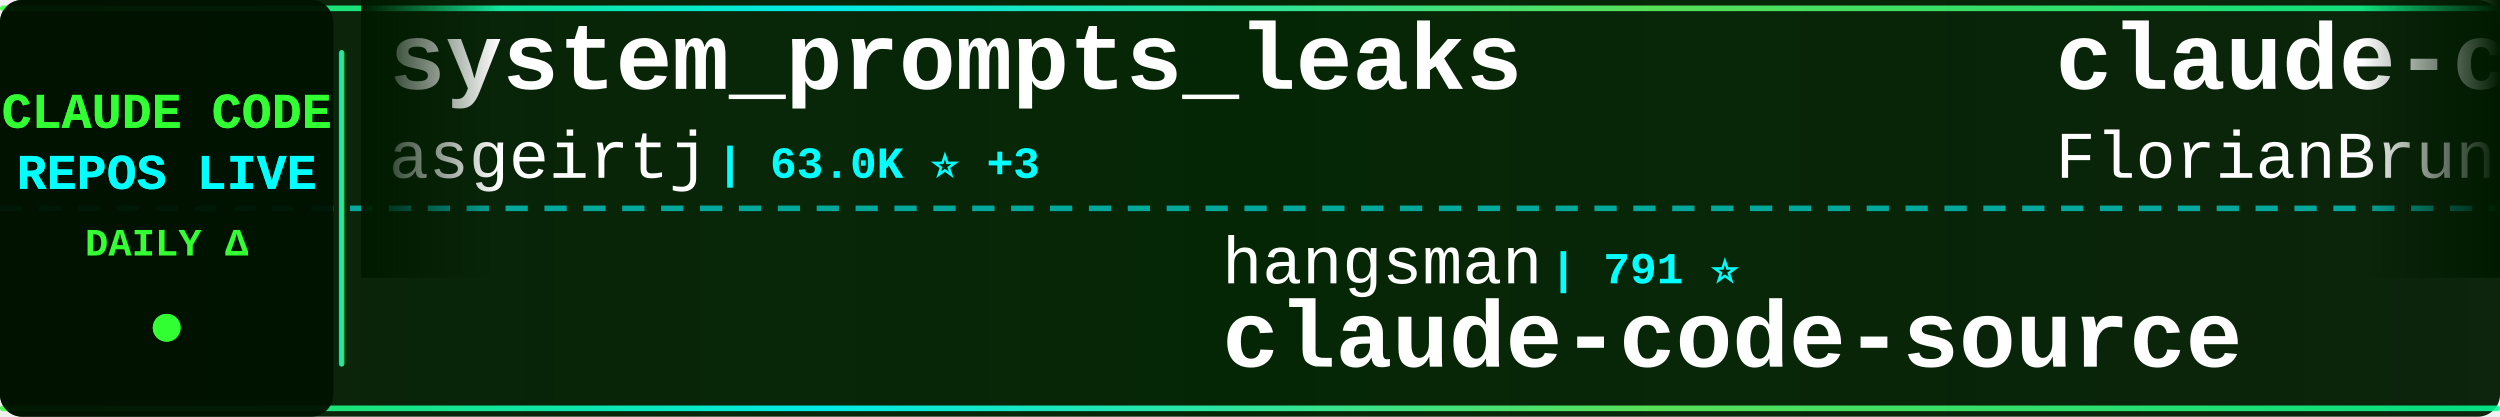
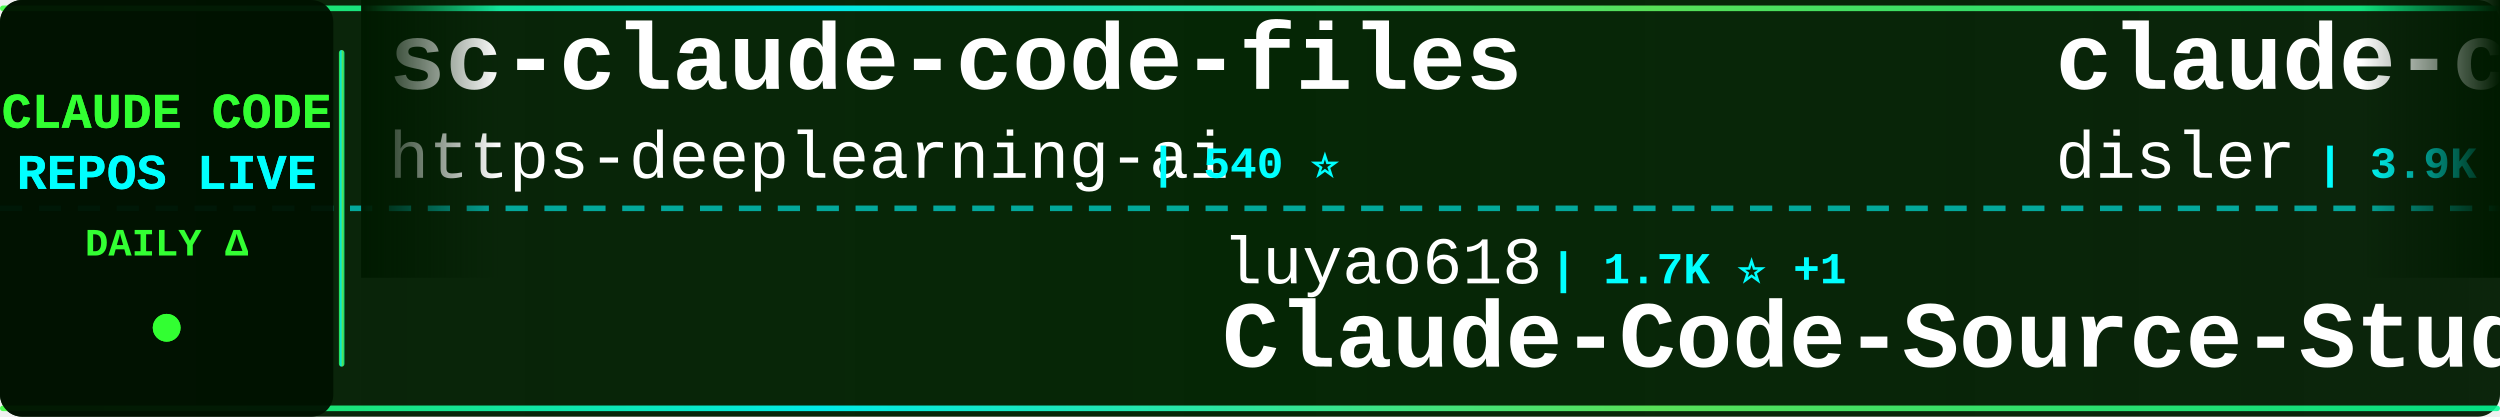
<svg xmlns="http://www.w3.org/2000/svg" width="900" height="150">
  <defs>
    <linearGradient id="tickerBg" x1="0%" y1="0%" x2="100%" y2="0%">
      <stop offset="0%" style="stop-color:#001a00;stop-opacity:0.95" />
      <stop offset="50%" style="stop-color:#002200;stop-opacity:0.98" />
      <stop offset="100%" style="stop-color:#001a00;stop-opacity:0.95" />
    </linearGradient>
    <linearGradient id="borderGrad" x1="0%" y1="0%" x2="100%" y2="0%">
      <stop offset="0%" style="stop-color:#33ff33;stop-opacity:0.85">
        <animate attributeName="stop-opacity" values="0.85;1;0.85" dur="2s" repeatCount="indefinite" />
      </stop>
      <stop offset="33%" style="stop-color:#00ffff;stop-opacity:0.9">
        <animate attributeName="stop-opacity" values="0.9;1;0.9" dur="2.2s" repeatCount="indefinite" />
      </stop>
      <stop offset="66%" style="stop-color:#66ff66;stop-opacity:0.85">
        <animate attributeName="stop-opacity" values="0.85;1;0.85" dur="1.8s" repeatCount="indefinite" />
      </stop>
      <stop offset="100%" style="stop-color:#00ff99;stop-opacity:0.85">
        <animate attributeName="stop-opacity" values="0.85;1;0.85" dur="2s" repeatCount="indefinite" />
      </stop>
    </linearGradient>
    <filter id="textGlow">
      <feGaussianBlur stdDeviation="0.1" result="coloredBlur" />
      <feMerge>
        <feMergeNode in="coloredBlur" />
        <feMergeNode in="SourceGraphic" />
      </feMerge>
    </filter>
    <filter id="metricGlow">
      <feGaussianBlur stdDeviation="0.2" result="coloredBlur" />
      <feMerge>
        <feMergeNode in="coloredBlur" />
        <feMergeNode in="SourceGraphic" />
      </feMerge>
    </filter>
    <linearGradient id="leftFade" x1="0%" y1="0%" x2="100%" y2="0%">
      <stop offset="0%" style="stop-color:#001a00;stop-opacity:1" />
      <stop offset="100%" style="stop-color:#001a00;stop-opacity:0" />
    </linearGradient>
    <linearGradient id="rightFade" x1="0%" y1="0%" x2="100%" y2="0%">
      <stop offset="0%" style="stop-color:#001a00;stop-opacity:0" />
      <stop offset="100%" style="stop-color:#001a00;stop-opacity:1" />
    </linearGradient>
  </defs>
  <rect width="900" height="150" fill="url(#tickerBg)" rx="8" />
  <rect x="0" y="2" width="900" height="2" fill="url(#borderGrad)" rx="1" />
  <rect x="0" y="146" width="900" height="2" fill="url(#borderGrad)" rx="1" />
  <line x1="0" y1="75" x2="900" y2="75" stroke="#00ffff" stroke-width="2" stroke-dasharray="8 6" opacity="0.6" />
  <rect x="0" y="0" width="120" height="150" fill="#001100" opacity="0.95" rx="8" />
  <text x="60" y="46" font-family="'Courier New', monospace" font-size="18" font-weight="bold" fill="#33ff33" text-anchor="middle" filter="url(#textGlow)">
    CLAUDE CODE
  </text>
  <text x="60" y="68" font-family="'Courier New', monospace" font-size="18" font-weight="bold" fill="#00ffff" text-anchor="middle" filter="url(#textGlow)">
    REPOS LIVE
  </text>
  <text x="60" y="92" font-family="'Courier New', monospace" font-size="14" font-weight="bold" fill="#33ff33" text-anchor="middle">
    DAILY Δ
  </text>
  <circle cx="60" cy="118" r="5" fill="#33ff33" filter="url(#metricGlow)">
    <animate attributeName="r" values="4;6;4" dur="1.5s" repeatCount="indefinite" />
    <animate attributeName="opacity" values="0.6;1;0.6" dur="1.5s" repeatCount="indefinite" />
  </circle>
  <rect x="122" y="18" width="2" height="114" fill="url(#borderGrad)" rx="1" />
  <clipPath id="tickerClip">
    <rect x="130" y="0" width="770" height="150" />
  </clipPath>
  <g clip-path="url(#tickerClip)">
    <g id="tickerItems">
      <animateTransform attributeName="transform" attributeType="XML" type="translate" from="0 0" to="-3000 0" dur="54s" repeatCount="indefinite" />
      <g transform="translate(0, 0)">
-         <text x="140" y="32" font-family="'Courier New', monospace" font-size="34" font-weight="bold" fill="#ffffff">system_prompts_leaks</text>
-         <text x="140" y="64" font-family="'Courier New', monospace" font-size="24" font-weight="normal" fill="#ffffff" opacity="1.0">asgeirtj</text>
-         <text x="258" y="64" font-family="'Courier New', monospace" font-size="16" font-weight="bold" fill="#00ffff"> | 63.0K ⭐ +3</text>
+         <text x="140" y="32" font-family="'Courier New', monospace" font-size="34" font-weight="bold" fill="#ffffff">sc-claude-code-files</text>
+         <text x="140" y="64" font-family="'Courier New', monospace" font-size="24" font-weight="normal" fill="#ffffff" opacity="1.0">https-deeplearning-ai</text>
+         <text x="414" y="64" font-family="'Courier New', monospace" font-size="16" font-weight="bold" fill="#00ffff"> | 540 ⭐</text>
      </g>
      <g transform="translate(300, 0)">
-         <text x="140" y="102" font-family="'Courier New', monospace" font-size="24" font-weight="normal" fill="#ffffff" opacity="1.0">hangsman</text>
-         <text x="258" y="102" font-family="'Courier New', monospace" font-size="16" font-weight="bold" fill="#00ffff"> | 791 ⭐</text>
-         <text x="140" y="132" font-family="'Courier New', monospace" font-size="34" font-weight="bold" fill="#ffffff">claude-code-source</text>
+         <text x="140" y="102" font-family="'Courier New', monospace" font-size="24" font-weight="normal" fill="#ffffff" opacity="1.0">luyao618</text>
+         <text x="258" y="102" font-family="'Courier New', monospace" font-size="16" font-weight="bold" fill="#00ffff"> | 1.7K ⭐ +1</text>
+         <text x="140" y="132" font-family="'Courier New', monospace" font-size="34" font-weight="bold" fill="#ffffff">Claude-Code-Source-Study</text>
      </g>
      <g transform="translate(600, 0)">
-         <text x="140" y="32" font-family="'Courier New', monospace" font-size="34" font-weight="bold" fill="#ffffff">claude-code-ultimate-gui...</text>
-         <text x="140" y="64" font-family="'Courier New', monospace" font-size="24" font-weight="normal" fill="#ffffff" opacity="1.0">FlorianBruniaux</text>
-         <text x="342" y="64" font-family="'Courier New', monospace" font-size="16" font-weight="bold" fill="#00ffff"> | 5.7K ⭐ +6</text>
+         <text x="140" y="32" font-family="'Courier New', monospace" font-size="34" font-weight="bold" fill="#ffffff">claude-code-hooks-master...</text>
+         <text x="140" y="64" font-family="'Courier New', monospace" font-size="24" font-weight="normal" fill="#ffffff" opacity="1.0">disler</text>
+         <text x="234" y="64" font-family="'Courier New', monospace" font-size="16" font-weight="bold" fill="#00ffff"> | 3.9K ⭐</text>
      </g>
      <g transform="translate(900, 0)">
-         <text x="140" y="102" font-family="'Courier New', monospace" font-size="24" font-weight="normal" fill="#ffffff" opacity="1.0">Onewon</text>
-         <text x="234" y="102" font-family="'Courier New', monospace" font-size="16" font-weight="bold" fill="#00ffff"> | 180 ⭐</text>
-         <text x="140" y="132" font-family="'Courier New', monospace" font-size="34" font-weight="bold" fill="#ffffff">claude-code</text>
+         <text x="140" y="102" font-family="'Courier New', monospace" font-size="24" font-weight="normal" fill="#ffffff" opacity="1.0">ghuntley</text>
+         <text x="258" y="102" font-family="'Courier New', monospace" font-size="16" font-weight="bold" fill="#00ffff"> | 989 ⭐</text>
+         <text x="140" y="132" font-family="'Courier New', monospace" font-size="34" font-weight="bold" fill="#ffffff">claude-code-source-code-...</text>
      </g>
      <g transform="translate(1200, 0)">
        <text x="140" y="32" font-family="'Courier New', monospace" font-size="34" font-weight="bold" fill="#ffffff">claude-code</text>
-         <text x="140" y="64" font-family="'Courier New', monospace" font-size="24" font-weight="normal" fill="#ffffff" opacity="1.0">RishabhK103</text>
-         <text x="294" y="64" font-family="'Courier New', monospace" font-size="16" font-weight="bold" fill="#00ffff"> | 106 ⭐</text>
+         <text x="140" y="64" font-family="'Courier New', monospace" font-size="24" font-weight="normal" fill="#ffffff" opacity="1.0">jarmuine</text>
+         <text x="258" y="64" font-family="'Courier New', monospace" font-size="16" font-weight="bold" fill="#00ffff"> | 2.3K ⭐</text>
      </g>
      <g transform="translate(1500, 0)">
-         <text x="140" y="102" font-family="'Courier New', monospace" font-size="24" font-weight="normal" fill="#ffffff" opacity="1.0">claude-code-best</text>
-         <text x="354" y="102" font-family="'Courier New', monospace" font-size="16" font-weight="bold" fill="#00ffff"> | 22.1K ⭐ +1</text>
-         <text x="140" y="132" font-family="'Courier New', monospace" font-size="34" font-weight="bold" fill="#ffffff">claude-code</text>
+         <text x="140" y="102" font-family="'Courier New', monospace" font-size="24" font-weight="normal" fill="#ffffff" opacity="1.0">affaan-m</text>
+         <text x="258" y="102" font-family="'Courier New', monospace" font-size="16" font-weight="bold" fill="#00ffff"> | 240.3K ⭐ +37</text>
+         <text x="140" y="132" font-family="'Courier New', monospace" font-size="34" font-weight="bold" fill="#ffffff">ECC</text>
      </g>
      <g transform="translate(1800, 0)">
-         <text x="140" y="32" font-family="'Courier New', monospace" font-size="34" font-weight="bold" fill="#ffffff">claude-code-engineering</text>
-         <text x="140" y="64" font-family="'Courier New', monospace" font-size="24" font-weight="normal" fill="#ffffff" opacity="1.0">huangjia2019</text>
-         <text x="306" y="64" font-family="'Courier New', monospace" font-size="16" font-weight="bold" fill="#00ffff"> | 1.1K ⭐</text>
+         <text x="140" y="32" font-family="'Courier New', monospace" font-size="34" font-weight="bold" fill="#ffffff">claude-code-reverse</text>
+         <text x="140" y="64" font-family="'Courier New', monospace" font-size="24" font-weight="normal" fill="#ffffff" opacity="1.0">Yuyz0112</text>
+         <text x="258" y="64" font-family="'Courier New', monospace" font-size="16" font-weight="bold" fill="#00ffff"> | 2.4K ⭐</text>
      </g>
      <g transform="translate(2100, 0)">
-         <text x="140" y="102" font-family="'Courier New', monospace" font-size="24" font-weight="normal" fill="#ffffff" opacity="1.0">https-deeplearning-ai</text>
-         <text x="414" y="102" font-family="'Courier New', monospace" font-size="16" font-weight="bold" fill="#00ffff"> | 540 ⭐</text>
-         <text x="140" y="132" font-family="'Courier New', monospace" font-size="34" font-weight="bold" fill="#ffffff">sc-claude-code-files</text>
+         <text x="140" y="102" font-family="'Courier New', monospace" font-size="24" font-weight="normal" fill="#ffffff" opacity="1.0">darcyegb</text>
+         <text x="258" y="102" font-family="'Courier New', monospace" font-size="16" font-weight="bold" fill="#00ffff"> | 760 ⭐</text>
+         <text x="140" y="132" font-family="'Courier New', monospace" font-size="34" font-weight="bold" fill="#ffffff">ClaudeCodeAgents</text>
      </g>
      <g transform="translate(2400, 0)">
-         <text x="140" y="32" font-family="'Courier New', monospace" font-size="34" font-weight="bold" fill="#ffffff">claude-code-cli</text>
-         <text x="140" y="64" font-family="'Courier New', monospace" font-size="24" font-weight="normal" fill="#ffffff" opacity="1.0">huangserva</text>
-         <text x="282" y="64" font-family="'Courier New', monospace" font-size="16" font-weight="bold" fill="#00ffff"> | 622 ⭐</text>
+         <text x="140" y="32" font-family="'Courier New', monospace" font-size="34" font-weight="bold" fill="#ffffff">claude-code</text>
+         <text x="140" y="64" font-family="'Courier New', monospace" font-size="24" font-weight="normal" fill="#ffffff" opacity="1.0">isboyjc</text>
+         <text x="246" y="64" font-family="'Courier New', monospace" font-size="16" font-weight="bold" fill="#00ffff"> | 161 ⭐</text>
      </g>
      <g transform="translate(2700, 0)">
-         <text x="140" y="102" font-family="'Courier New', monospace" font-size="24" font-weight="normal" fill="#ffffff" opacity="1.0">jqueryscript</text>
-         <text x="306" y="102" font-family="'Courier New', monospace" font-size="16" font-weight="bold" fill="#00ffff"> | 499 ⭐</text>
-         <text x="140" y="132" font-family="'Courier New', monospace" font-size="34" font-weight="bold" fill="#ffffff">awesome-claude-code</text>
+         <text x="140" y="102" font-family="'Courier New', monospace" font-size="24" font-weight="normal" fill="#ffffff" opacity="1.0">Maciek-roboblog</text>
+         <text x="342" y="102" font-family="'Courier New', monospace" font-size="16" font-weight="bold" fill="#00ffff"> | 8.6K ⭐</text>
+         <text x="140" y="132" font-family="'Courier New', monospace" font-size="34" font-weight="bold" fill="#ffffff">Claude-Code-Usage-Monito...</text>
      </g>
      <g transform="translate(3000, 0)">
-         <text x="140" y="32" font-family="'Courier New', monospace" font-size="34" font-weight="bold" fill="#ffffff">system_prompts_leaks</text>
-         <text x="140" y="64" font-family="'Courier New', monospace" font-size="24" font-weight="normal" fill="#ffffff" opacity="1.0">asgeirtj</text>
-         <text x="258" y="64" font-family="'Courier New', monospace" font-size="16" font-weight="bold" fill="#00ffff"> | 63.0K ⭐ +3</text>
+         <text x="140" y="32" font-family="'Courier New', monospace" font-size="34" font-weight="bold" fill="#ffffff">sc-claude-code-files</text>
+         <text x="140" y="64" font-family="'Courier New', monospace" font-size="24" font-weight="normal" fill="#ffffff" opacity="1.0">https-deeplearning-ai</text>
+         <text x="414" y="64" font-family="'Courier New', monospace" font-size="16" font-weight="bold" fill="#00ffff"> | 540 ⭐</text>
      </g>
      <g transform="translate(3300, 0)">
-         <text x="140" y="102" font-family="'Courier New', monospace" font-size="24" font-weight="normal" fill="#ffffff" opacity="1.0">hangsman</text>
-         <text x="258" y="102" font-family="'Courier New', monospace" font-size="16" font-weight="bold" fill="#00ffff"> | 791 ⭐</text>
-         <text x="140" y="132" font-family="'Courier New', monospace" font-size="34" font-weight="bold" fill="#ffffff">claude-code-source</text>
+         <text x="140" y="102" font-family="'Courier New', monospace" font-size="24" font-weight="normal" fill="#ffffff" opacity="1.0">luyao618</text>
+         <text x="258" y="102" font-family="'Courier New', monospace" font-size="16" font-weight="bold" fill="#00ffff"> | 1.7K ⭐ +1</text>
+         <text x="140" y="132" font-family="'Courier New', monospace" font-size="34" font-weight="bold" fill="#ffffff">Claude-Code-Source-Study</text>
      </g>
      <g transform="translate(3600, 0)">
-         <text x="140" y="32" font-family="'Courier New', monospace" font-size="34" font-weight="bold" fill="#ffffff">claude-code-ultimate-gui...</text>
-         <text x="140" y="64" font-family="'Courier New', monospace" font-size="24" font-weight="normal" fill="#ffffff" opacity="1.0">FlorianBruniaux</text>
-         <text x="342" y="64" font-family="'Courier New', monospace" font-size="16" font-weight="bold" fill="#00ffff"> | 5.7K ⭐ +6</text>
+         <text x="140" y="32" font-family="'Courier New', monospace" font-size="34" font-weight="bold" fill="#ffffff">claude-code-hooks-master...</text>
+         <text x="140" y="64" font-family="'Courier New', monospace" font-size="24" font-weight="normal" fill="#ffffff" opacity="1.0">disler</text>
+         <text x="234" y="64" font-family="'Courier New', monospace" font-size="16" font-weight="bold" fill="#00ffff"> | 3.9K ⭐</text>
      </g>
      <g transform="translate(3900, 0)">
-         <text x="140" y="102" font-family="'Courier New', monospace" font-size="24" font-weight="normal" fill="#ffffff" opacity="1.0">Onewon</text>
-         <text x="234" y="102" font-family="'Courier New', monospace" font-size="16" font-weight="bold" fill="#00ffff"> | 180 ⭐</text>
-         <text x="140" y="132" font-family="'Courier New', monospace" font-size="34" font-weight="bold" fill="#ffffff">claude-code</text>
+         <text x="140" y="102" font-family="'Courier New', monospace" font-size="24" font-weight="normal" fill="#ffffff" opacity="1.0">ghuntley</text>
+         <text x="258" y="102" font-family="'Courier New', monospace" font-size="16" font-weight="bold" fill="#00ffff"> | 989 ⭐</text>
+         <text x="140" y="132" font-family="'Courier New', monospace" font-size="34" font-weight="bold" fill="#ffffff">claude-code-source-code-...</text>
      </g>
    </g>
  </g>
  <rect x="130" y="0" width="50" height="100" fill="url(#leftFade)" />
  <rect x="850" y="0" width="50" height="100" fill="url(#rightFade)" />
</svg>
